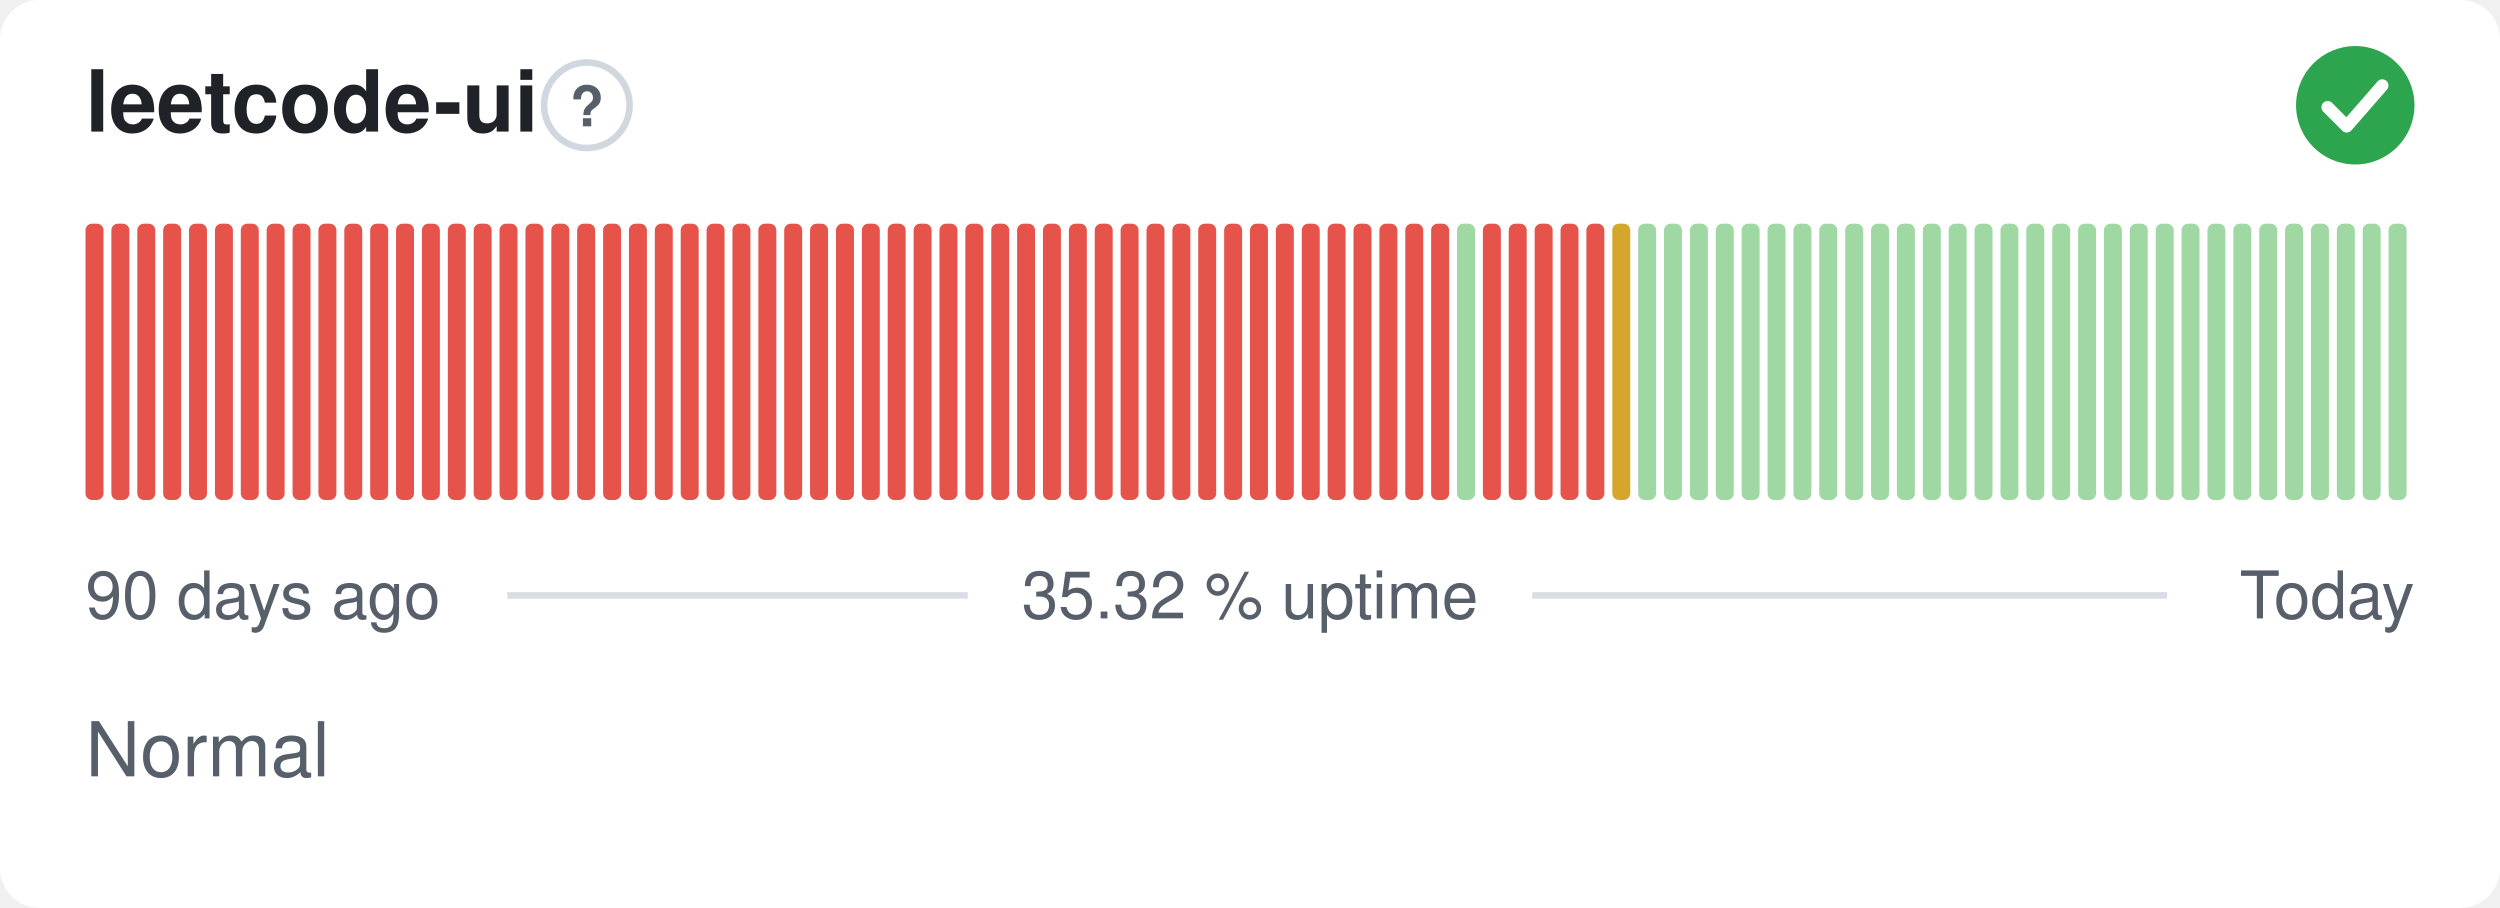
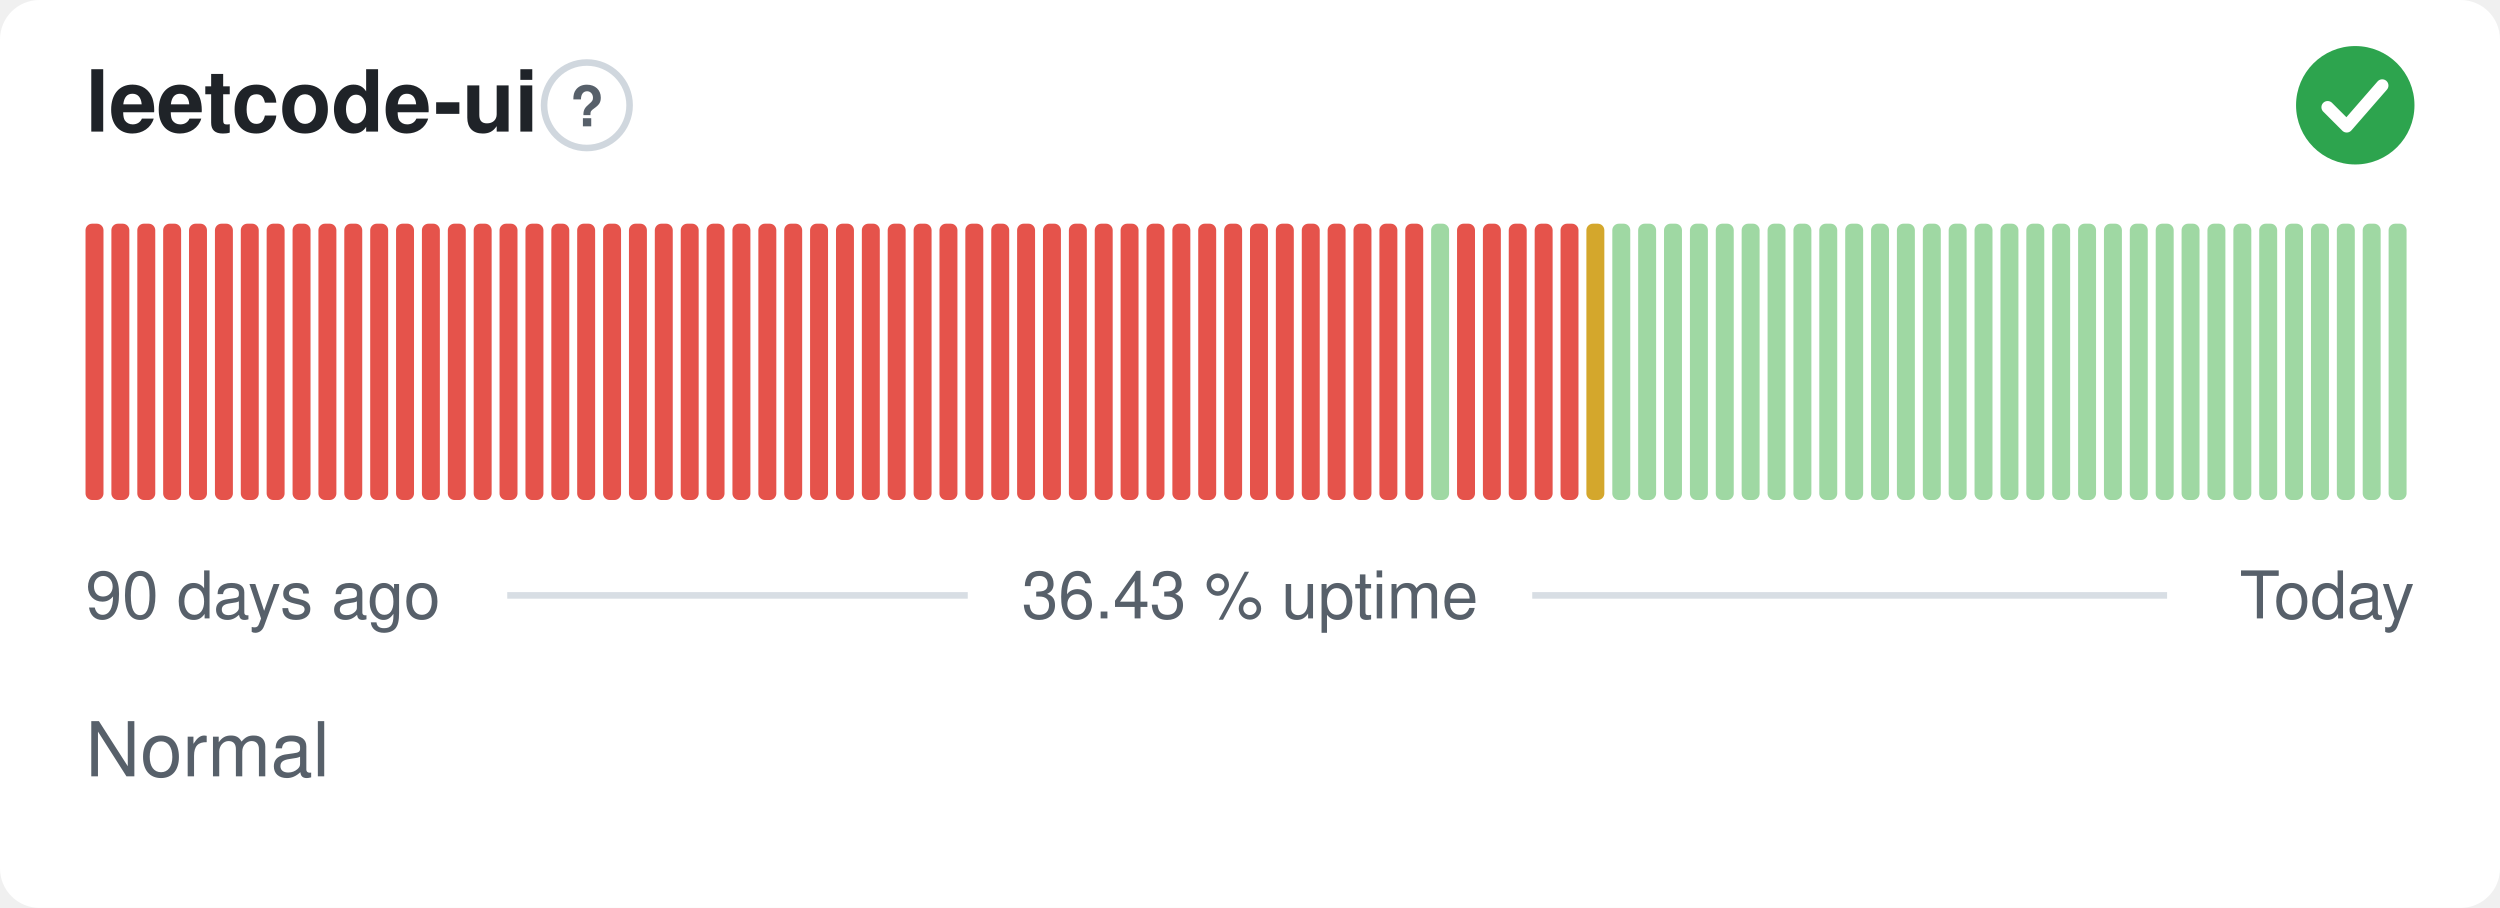
- <svg xmlns="http://www.w3.org/2000/svg" width="380" height="138" viewBox="0 0 380 138" role="img" aria-label="leetcode-ui: Normal, 35.32 % uptime over the last 90 days" font-family="-apple-system,BlinkMacSystemFont,'Segoe UI',Helvetica,Arial,sans-serif">
+ <svg xmlns="http://www.w3.org/2000/svg" width="380" height="138" viewBox="0 0 380 138" role="img" aria-label="leetcode-ui: Normal, 36.43 % uptime over the last 90 days" font-family="-apple-system,BlinkMacSystemFont,'Segoe UI',Helvetica,Arial,sans-serif">
  <style>
    @media (prefers-color-scheme: dark) {
      .bg { fill: #0d1117 }
      .title { fill: #e6edf3 }
      .muted { fill: #8b949e }
      .hint { stroke: #30363d }
      .rule { stroke: #30363d }
      .nodata { fill: #21262d }
    }
  </style>
  <rect class="bg" width="380" height="138" rx="6" fill="#ffffff" />
  <text class="title" x="13" y="20" font-size="13" font-weight="600" fill="#1f2328">leetcode-ui</text>
  <circle class="hint" cx="89.2" cy="16" r="6.5" fill="none" stroke="#d0d7de" stroke-width="1" />
  <text class="muted" x="89.2" y="19.2" text-anchor="middle" font-size="8.5" font-weight="700" fill="#57606a">?</text>
  <circle cx="358" cy="16" r="9" fill="#2da44e" />
  <path d="M353.80 16.30l2.90 2.90 5.40 -6.20" fill="none" stroke="#fff" stroke-width="1.89" stroke-linecap="round" stroke-linejoin="round" />
  <rect x="13.00" y="34.00" width="2.73" height="42.00" rx="1" fill="#e5534b" />
  <rect x="16.93" y="34.00" width="2.73" height="42.00" rx="1" fill="#e5534b" />
  <rect x="20.87" y="34.00" width="2.73" height="42.00" rx="1" fill="#e5534b" />
  <rect x="24.80" y="34.00" width="2.73" height="42.00" rx="1" fill="#e5534b" />
  <rect x="28.73" y="34.00" width="2.73" height="42.00" rx="1" fill="#e5534b" />
  <rect x="32.67" y="34.00" width="2.73" height="42.00" rx="1" fill="#e5534b" />
  <rect x="36.60" y="34.00" width="2.73" height="42.00" rx="1" fill="#e5534b" />
  <rect x="40.53" y="34.00" width="2.73" height="42.00" rx="1" fill="#e5534b" />
  <rect x="44.47" y="34.00" width="2.73" height="42.00" rx="1" fill="#e5534b" />
  <rect x="48.40" y="34.00" width="2.73" height="42.00" rx="1" fill="#e5534b" />
  <rect x="52.33" y="34.00" width="2.73" height="42.00" rx="1" fill="#e5534b" />
  <rect x="56.27" y="34.00" width="2.73" height="42.00" rx="1" fill="#e5534b" />
  <rect x="60.20" y="34.00" width="2.73" height="42.00" rx="1" fill="#e5534b" />
  <rect x="64.13" y="34.00" width="2.73" height="42.00" rx="1" fill="#e5534b" />
  <rect x="68.07" y="34.00" width="2.73" height="42.00" rx="1" fill="#e5534b" />
  <rect x="72.00" y="34.00" width="2.73" height="42.00" rx="1" fill="#e5534b" />
  <rect x="75.93" y="34.00" width="2.73" height="42.00" rx="1" fill="#e5534b" />
  <rect x="79.87" y="34.00" width="2.73" height="42.00" rx="1" fill="#e5534b" />
  <rect x="83.80" y="34.00" width="2.73" height="42.00" rx="1" fill="#e5534b" />
  <rect x="87.73" y="34.00" width="2.73" height="42.00" rx="1" fill="#e5534b" />
  <rect x="91.67" y="34.00" width="2.73" height="42.00" rx="1" fill="#e5534b" />
  <rect x="95.60" y="34.00" width="2.73" height="42.00" rx="1" fill="#e5534b" />
  <rect x="99.53" y="34.00" width="2.73" height="42.00" rx="1" fill="#e5534b" />
  <rect x="103.47" y="34.00" width="2.73" height="42.00" rx="1" fill="#e5534b" />
  <rect x="107.40" y="34.00" width="2.73" height="42.00" rx="1" fill="#e5534b" />
  <rect x="111.33" y="34.00" width="2.73" height="42.00" rx="1" fill="#e5534b" />
  <rect x="115.27" y="34.00" width="2.73" height="42.00" rx="1" fill="#e5534b" />
  <rect x="119.20" y="34.00" width="2.73" height="42.00" rx="1" fill="#e5534b" />
  <rect x="123.13" y="34.00" width="2.73" height="42.00" rx="1" fill="#e5534b" />
  <rect x="127.07" y="34.00" width="2.73" height="42.00" rx="1" fill="#e5534b" />
  <rect x="131.00" y="34.00" width="2.73" height="42.00" rx="1" fill="#e5534b" />
  <rect x="134.93" y="34.00" width="2.73" height="42.00" rx="1" fill="#e5534b" />
  <rect x="138.87" y="34.00" width="2.73" height="42.00" rx="1" fill="#e5534b" />
  <rect x="142.80" y="34.00" width="2.73" height="42.00" rx="1" fill="#e5534b" />
  <rect x="146.73" y="34.00" width="2.73" height="42.00" rx="1" fill="#e5534b" />
  <rect x="150.67" y="34.00" width="2.73" height="42.00" rx="1" fill="#e5534b" />
  <rect x="154.60" y="34.00" width="2.73" height="42.00" rx="1" fill="#e5534b" />
  <rect x="158.53" y="34.00" width="2.73" height="42.00" rx="1" fill="#e5534b" />
  <rect x="162.47" y="34.00" width="2.73" height="42.00" rx="1" fill="#e5534b" />
  <rect x="166.40" y="34.00" width="2.73" height="42.00" rx="1" fill="#e5534b" />
  <rect x="170.33" y="34.00" width="2.73" height="42.00" rx="1" fill="#e5534b" />
  <rect x="174.27" y="34.00" width="2.73" height="42.00" rx="1" fill="#e5534b" />
  <rect x="178.20" y="34.00" width="2.73" height="42.00" rx="1" fill="#e5534b" />
  <rect x="182.13" y="34.00" width="2.73" height="42.00" rx="1" fill="#e5534b" />
  <rect x="186.07" y="34.00" width="2.73" height="42.00" rx="1" fill="#e5534b" />
  <rect x="190.00" y="34.00" width="2.73" height="42.00" rx="1" fill="#e5534b" />
  <rect x="193.93" y="34.00" width="2.73" height="42.00" rx="1" fill="#e5534b" />
  <rect x="197.87" y="34.00" width="2.73" height="42.00" rx="1" fill="#e5534b" />
  <rect x="201.80" y="34.00" width="2.73" height="42.00" rx="1" fill="#e5534b" />
  <rect x="205.73" y="34.00" width="2.73" height="42.00" rx="1" fill="#e5534b" />
  <rect x="209.67" y="34.00" width="2.73" height="42.00" rx="1" fill="#e5534b" />
  <rect x="213.60" y="34.00" width="2.73" height="42.00" rx="1" fill="#e5534b" />
-   <rect x="217.53" y="34.00" width="2.73" height="42.00" rx="1" fill="#e5534b" />
-   <rect x="221.47" y="34.00" width="2.73" height="42.00" rx="1" fill="#9fd8a3" />
+   <rect x="217.53" y="34.00" width="2.73" height="42.00" rx="1" fill="#9fd8a3" />
+   <rect x="221.47" y="34.00" width="2.73" height="42.00" rx="1" fill="#e5534b" />
  <rect x="225.40" y="34.00" width="2.73" height="42.00" rx="1" fill="#e5534b" />
  <rect x="229.33" y="34.00" width="2.73" height="42.00" rx="1" fill="#e5534b" />
  <rect x="233.27" y="34.00" width="2.73" height="42.00" rx="1" fill="#e5534b" />
  <rect x="237.20" y="34.00" width="2.73" height="42.00" rx="1" fill="#e5534b" />
-   <rect x="241.13" y="34.00" width="2.73" height="42.00" rx="1" fill="#e5534b" />
-   <rect x="245.07" y="34.00" width="2.73" height="42.00" rx="1" fill="#d4a72c" />
+   <rect x="241.13" y="34.00" width="2.73" height="42.00" rx="1" fill="#d4a72c" />
+   <rect x="245.07" y="34.00" width="2.73" height="42.00" rx="1" fill="#9fd8a3" />
  <rect x="249.00" y="34.00" width="2.73" height="42.00" rx="1" fill="#9fd8a3" />
  <rect x="252.93" y="34.00" width="2.73" height="42.00" rx="1" fill="#9fd8a3" />
  <rect x="256.87" y="34.00" width="2.73" height="42.00" rx="1" fill="#9fd8a3" />
  <rect x="260.80" y="34.00" width="2.73" height="42.00" rx="1" fill="#9fd8a3" />
  <rect x="264.73" y="34.00" width="2.73" height="42.00" rx="1" fill="#9fd8a3" />
  <rect x="268.67" y="34.00" width="2.73" height="42.00" rx="1" fill="#9fd8a3" />
  <rect x="272.60" y="34.00" width="2.73" height="42.00" rx="1" fill="#9fd8a3" />
  <rect x="276.53" y="34.00" width="2.73" height="42.00" rx="1" fill="#9fd8a3" />
  <rect x="280.47" y="34.00" width="2.73" height="42.00" rx="1" fill="#9fd8a3" />
  <rect x="284.40" y="34.00" width="2.73" height="42.00" rx="1" fill="#9fd8a3" />
  <rect x="288.33" y="34.00" width="2.73" height="42.00" rx="1" fill="#9fd8a3" />
  <rect x="292.27" y="34.00" width="2.73" height="42.00" rx="1" fill="#9fd8a3" />
  <rect x="296.20" y="34.00" width="2.73" height="42.00" rx="1" fill="#9fd8a3" />
  <rect x="300.13" y="34.00" width="2.73" height="42.00" rx="1" fill="#9fd8a3" />
  <rect x="304.07" y="34.00" width="2.73" height="42.00" rx="1" fill="#9fd8a3" />
  <rect x="308.00" y="34.00" width="2.73" height="42.00" rx="1" fill="#9fd8a3" />
  <rect x="311.93" y="34.00" width="2.73" height="42.00" rx="1" fill="#9fd8a3" />
  <rect x="315.87" y="34.00" width="2.73" height="42.00" rx="1" fill="#9fd8a3" />
  <rect x="319.80" y="34.00" width="2.73" height="42.00" rx="1" fill="#9fd8a3" />
  <rect x="323.73" y="34.00" width="2.73" height="42.00" rx="1" fill="#9fd8a3" />
  <rect x="327.67" y="34.00" width="2.73" height="42.00" rx="1" fill="#9fd8a3" />
  <rect x="331.60" y="34.00" width="2.73" height="42.00" rx="1" fill="#9fd8a3" />
  <rect x="335.53" y="34.00" width="2.73" height="42.00" rx="1" fill="#9fd8a3" />
  <rect x="339.47" y="34.00" width="2.73" height="42.00" rx="1" fill="#9fd8a3" />
  <rect x="343.40" y="34.00" width="2.73" height="42.00" rx="1" fill="#9fd8a3" />
  <rect x="347.33" y="34.00" width="2.73" height="42.00" rx="1" fill="#9fd8a3" />
  <rect x="351.27" y="34.00" width="2.73" height="42.00" rx="1" fill="#9fd8a3" />
  <rect x="355.20" y="34.00" width="2.73" height="42.00" rx="1" fill="#9fd8a3" />
  <rect x="359.13" y="34.00" width="2.73" height="42.00" rx="1" fill="#9fd8a3" />
  <rect x="363.07" y="34.00" width="2.73" height="42.00" rx="1" fill="#9fd8a3" />
  <text class="muted" x="13" y="94" font-size="10" fill="#57606a">90 days ago</text>
-   <text class="muted" x="190" y="94" text-anchor="middle" font-size="10" fill="#57606a">35.32 % uptime</text>
+   <text class="muted" x="190" y="94" text-anchor="middle" font-size="10" fill="#57606a">36.43 % uptime</text>
  <text class="muted" x="367" y="94" text-anchor="end" font-size="10" fill="#57606a">Today</text>
  <line class="rule" x1="77.1" y1="90.5" x2="147.1" y2="90.5" stroke="#d8dee4" stroke-width="1" />
  <line class="rule" x1="232.9" y1="90.5" x2="329.4" y2="90.5" stroke="#d8dee4" stroke-width="1" />
  <text class="muted" x="13" y="118" font-size="11.5" fill="#57606a">Normal</text>
</svg>
